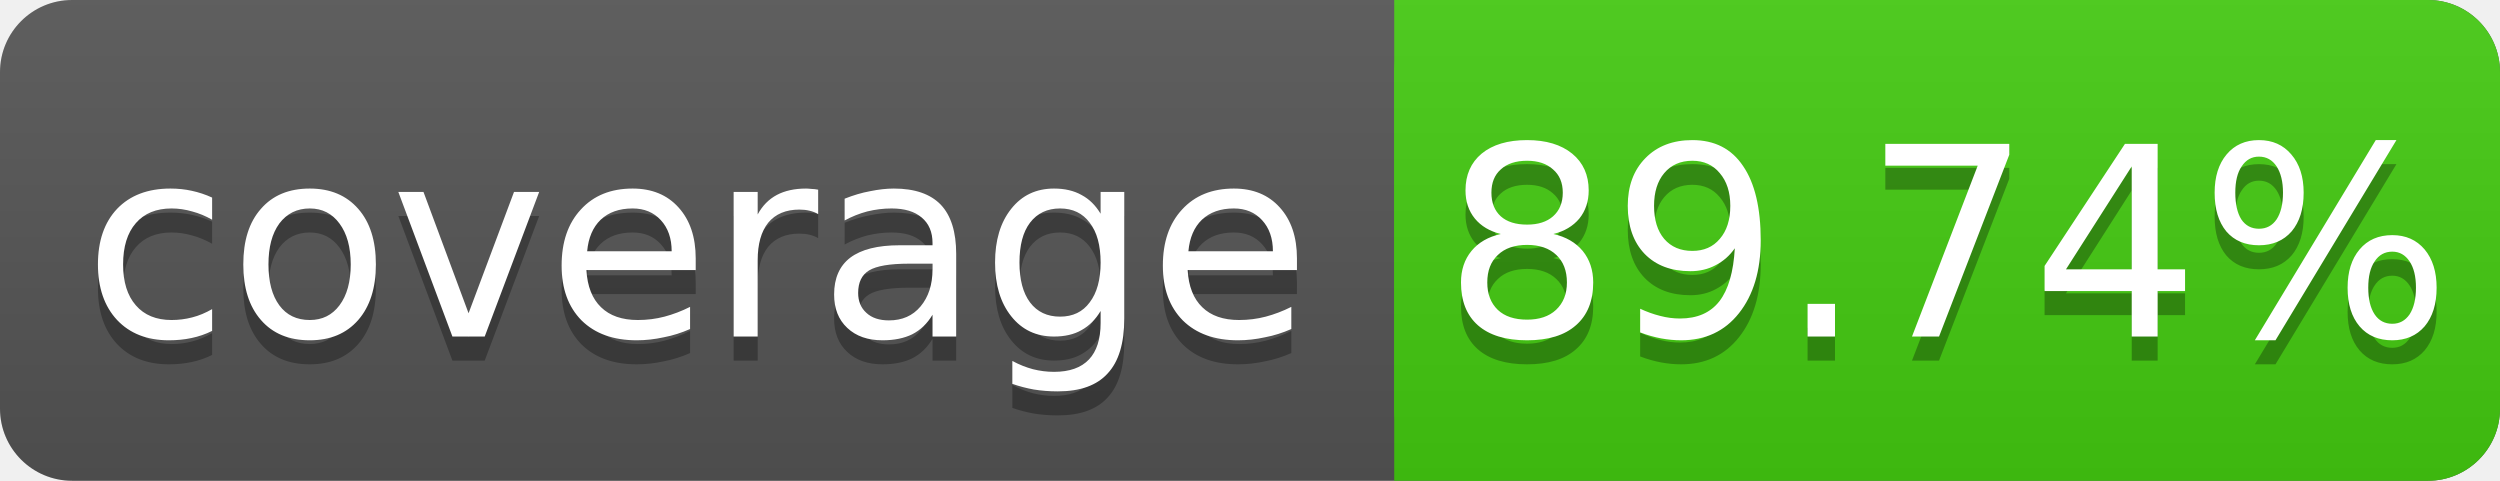
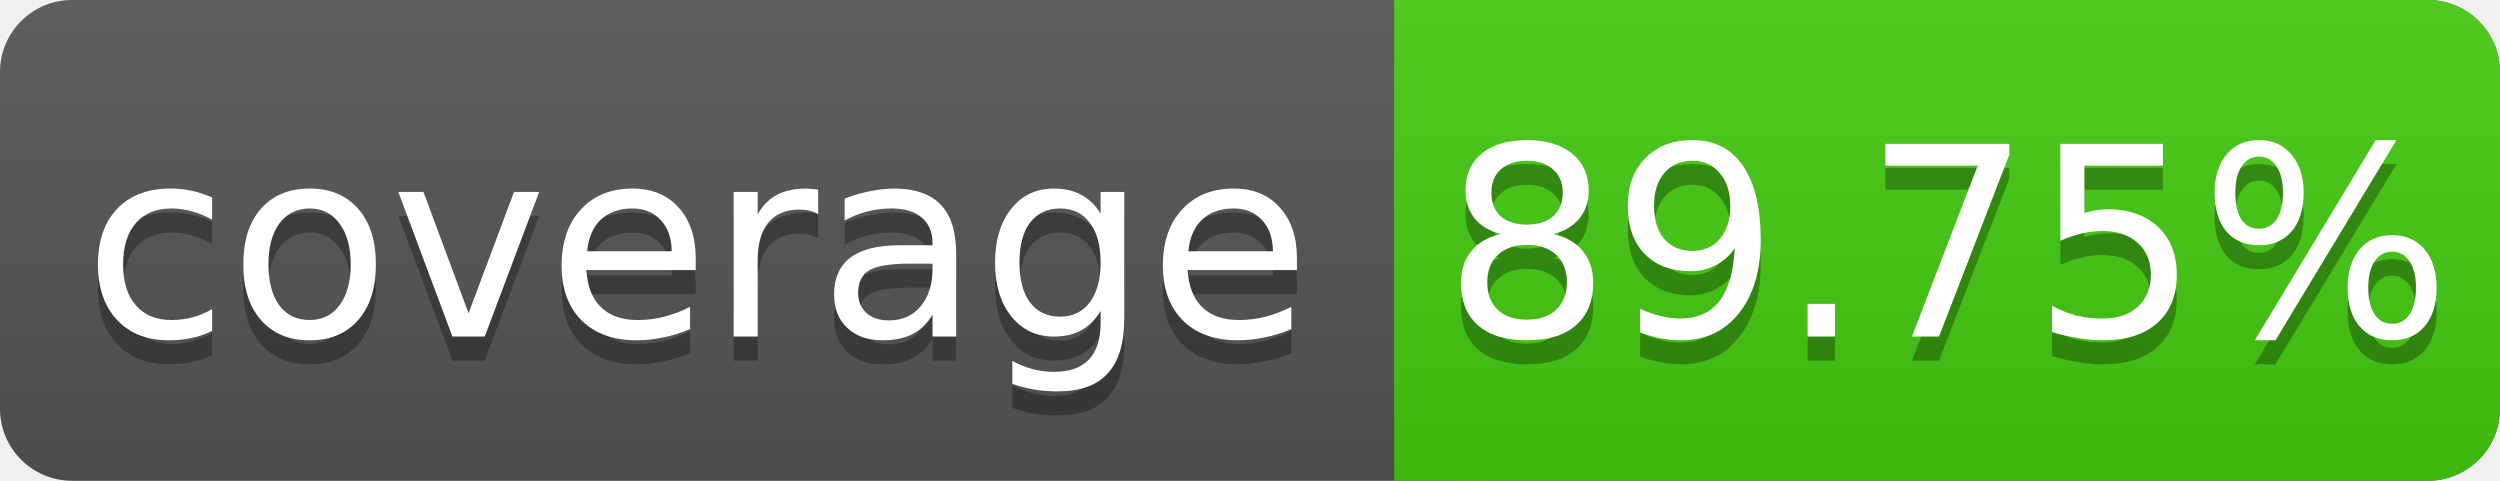
<svg xmlns="http://www.w3.org/2000/svg" width="104" height="20">
  <linearGradient id="s" x2="0" y2="100%">
    <stop offset="0" stop-color="#bbb" stop-opacity=".1" />
    <stop offset="1" stop-opacity=".1" />
  </linearGradient>
  <rect rx="3" width="104" height="20" fill="#555" />
  <rect rx="3" x="58" width="46" height="20" fill="#4c1" />
  <rect x="58" width="4" height="20" fill="#4c1" />
  <rect rx="3" width="104" height="20" fill="url(#s)" />
  <g fill="#fff" text-anchor="middle" font-family="DejaVu Sans,Verdana,Geneva,sans-serif" font-size="11">
    <text x="29" y="15" fill="#010101" fill-opacity=".3">coverage</text>
    <text x="29" y="14">coverage</text>
-     <text x="81" y="15" fill="#010101" fill-opacity=".3">89.74%</text>
-     <text x="81" y="14">89.74%</text>
+     <text x="81" y="15" fill="#010101" fill-opacity=".3">89.75%</text>
+     <text x="81" y="14">89.75%</text>
  </g>
</svg>
